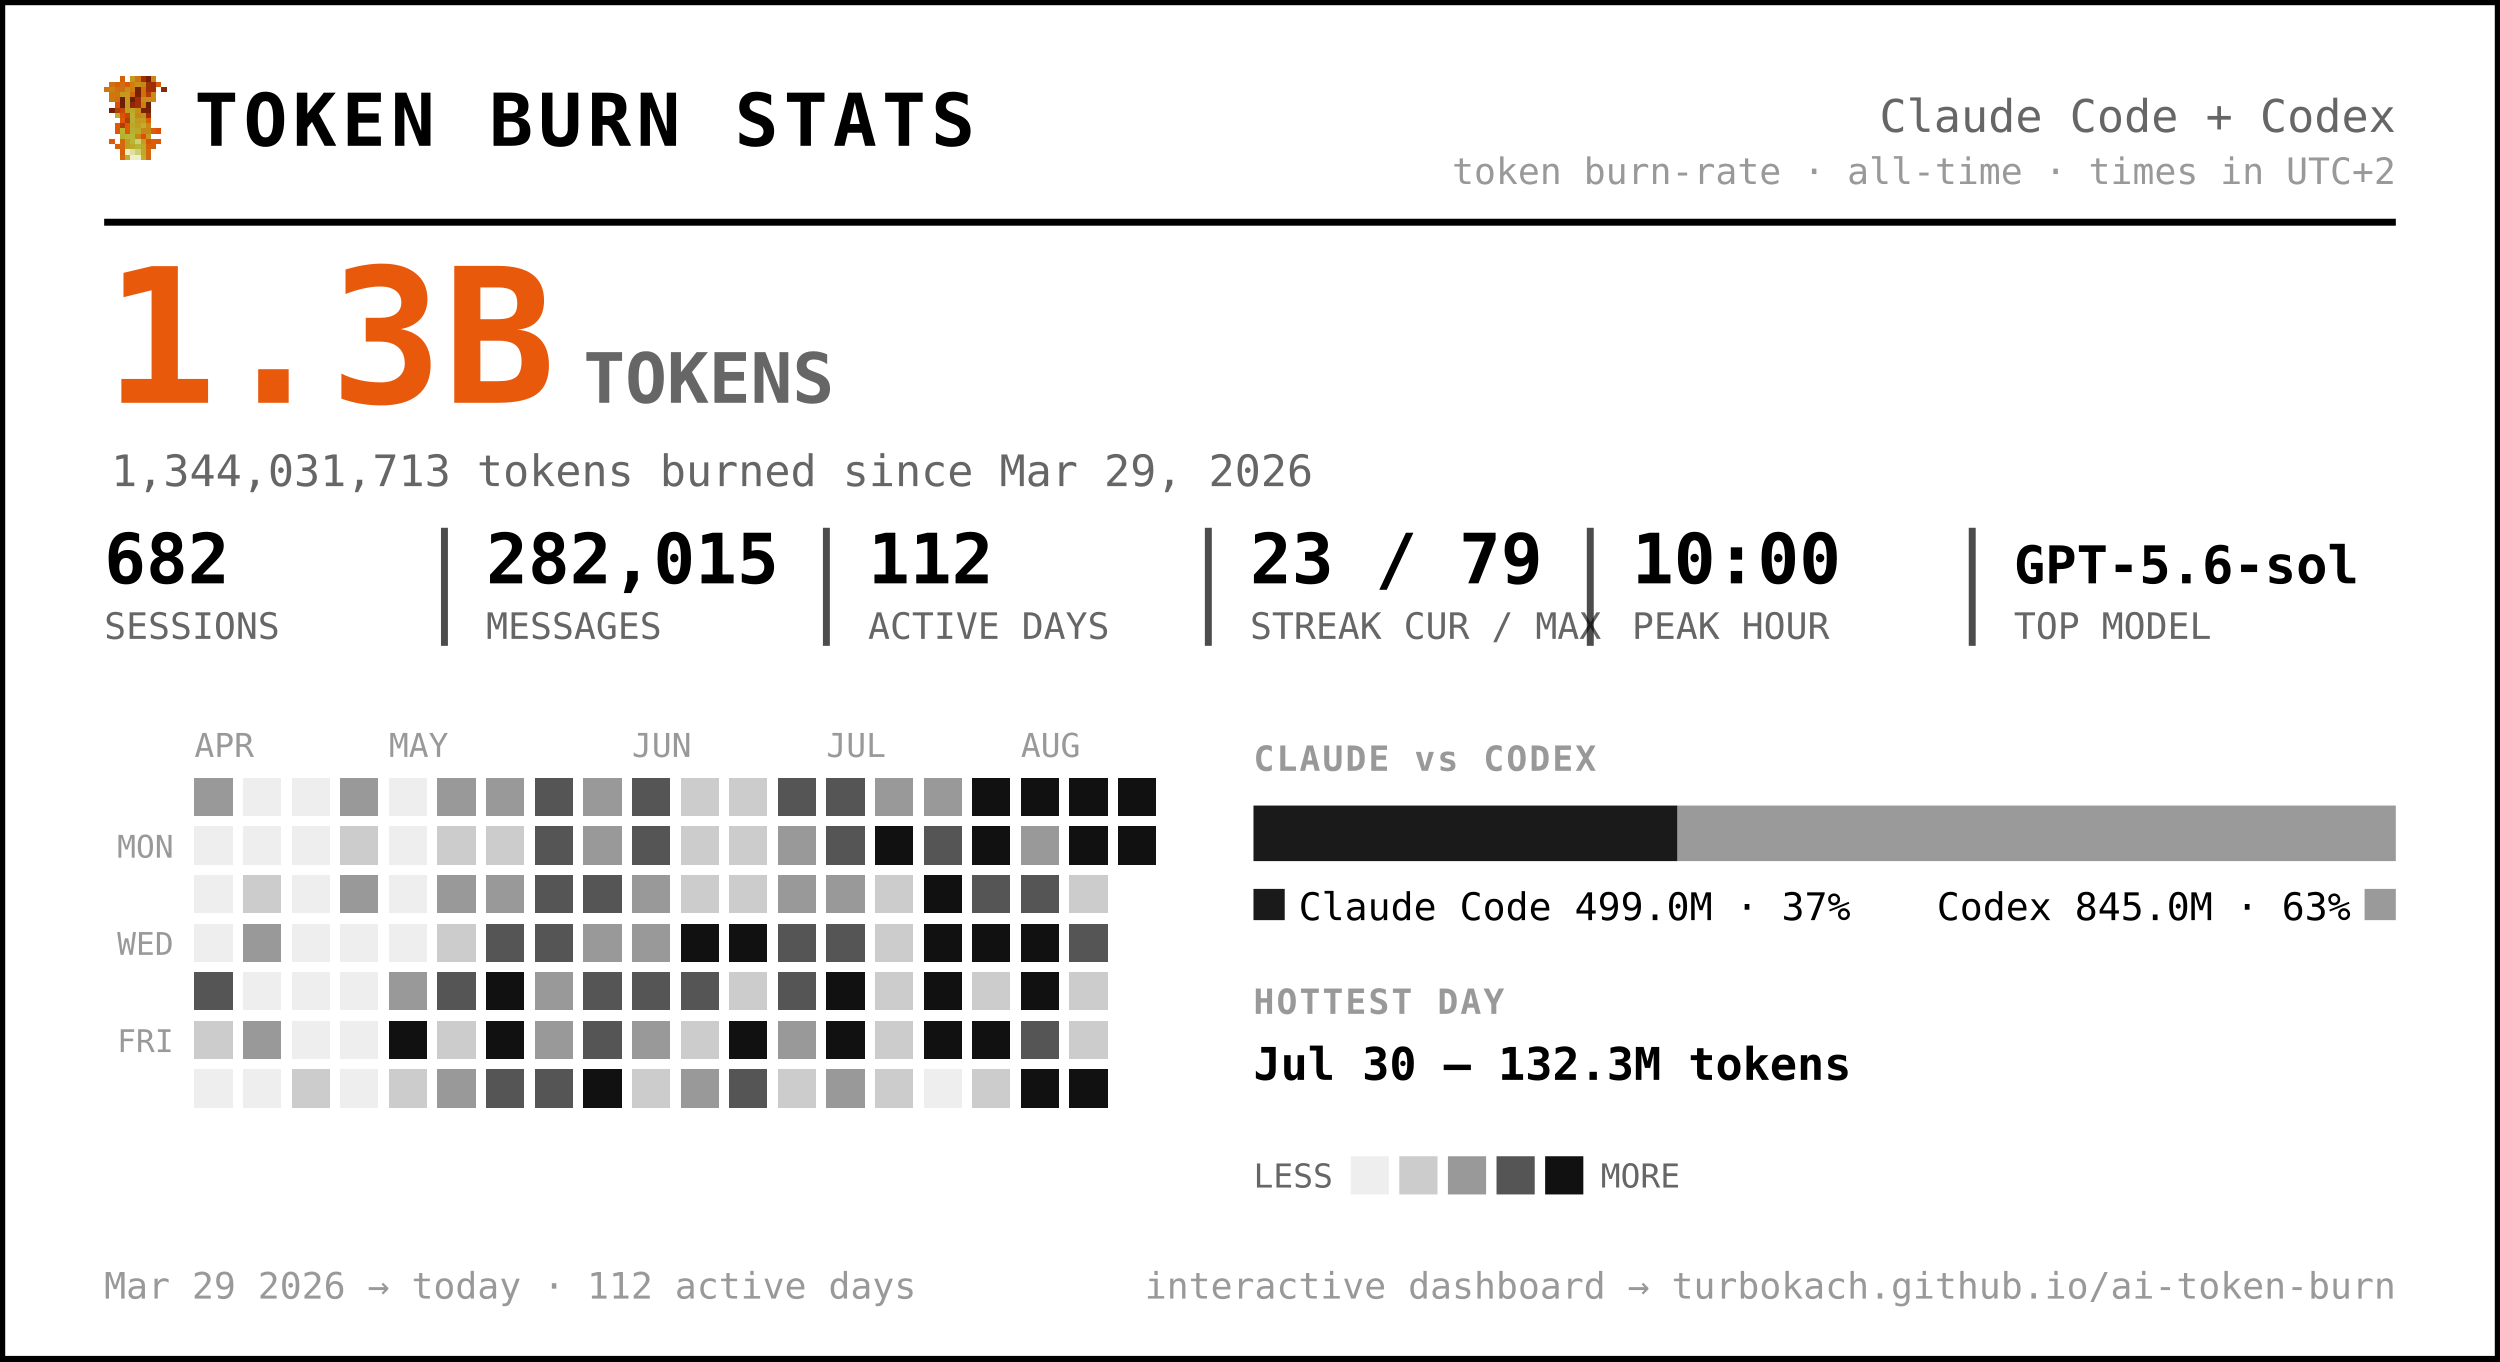
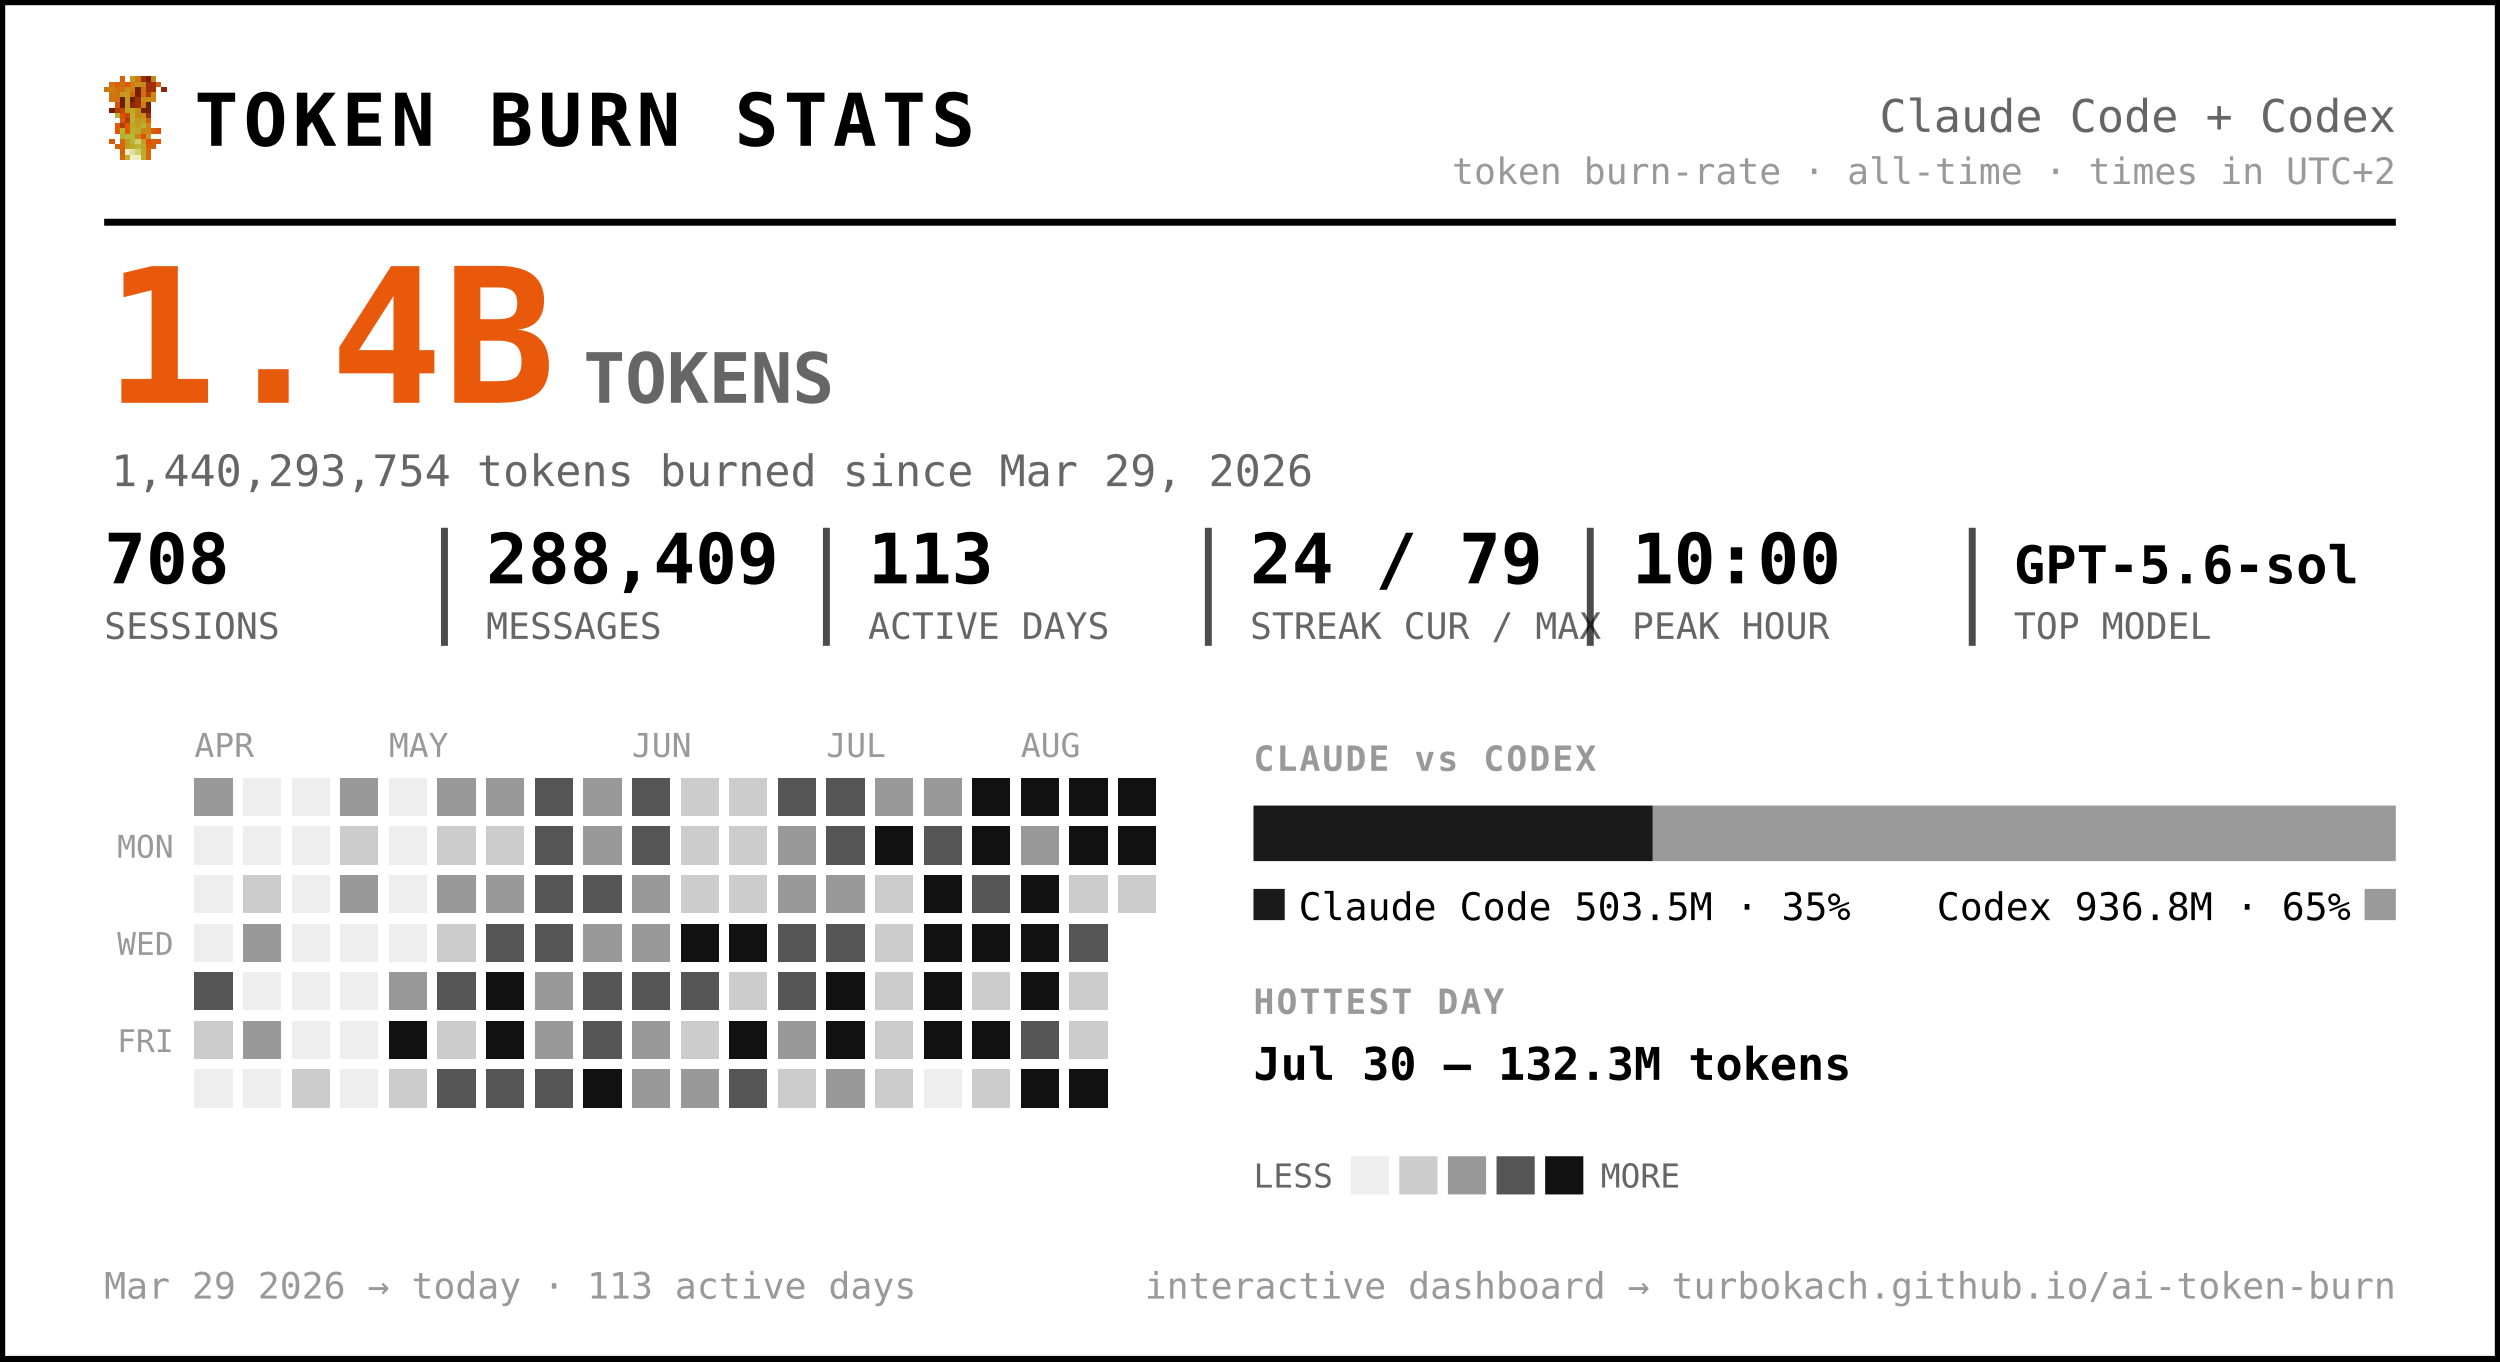
<svg xmlns="http://www.w3.org/2000/svg" width="720" height="392" viewBox="0 0 720 392" font-family="ui-monospace, 'SF Mono', 'Cascadia Code', Menlo, Consolas, monospace" role="img" aria-label="Token burn — Claude Code + Codex">
  <rect x="0.5" y="0.5" width="719" height="391" rx="0" fill="#ffffff" stroke="#000000" stroke-width="2" />
  <g transform="translate(30,22) scale(1.5)" shape-rendering="crispEdges">
    <rect x="3" y="0" width="1" height="1" fill="#d75f07" />
    <rect x="5" y="0" width="1" height="1" fill="#c7971f" />
    <rect x="6" y="0" width="1" height="1" fill="#cf770f" />
    <rect x="7" y="0" width="1" height="1" fill="#9f2f07" />
    <rect x="8" y="0" width="1" height="1" fill="#771f07" />
    <rect x="9" y="0" width="1" height="1" fill="#c78717" />
    <rect x="1" y="1" width="1" height="1" fill="#cf6f0f" />
    <rect x="2" y="1" width="1" height="1" fill="#d75f07" />
    <rect x="3" y="1" width="1" height="1" fill="#cf6f0f" />
    <rect x="4" y="1" width="1" height="1" fill="#df5707" />
    <rect x="5" y="1" width="1" height="1" fill="#cf7f0f" />
    <rect x="6" y="1" width="1" height="1" fill="#c78f17" />
    <rect x="7" y="1" width="1" height="1" fill="#c78717" />
    <rect x="8" y="1" width="1" height="1" fill="#9f2f07" />
    <rect x="9" y="1" width="1" height="1" fill="#9f2f07" />
    <rect x="10" y="1" width="1" height="1" fill="#d75f07" />
    <rect x="0" y="2" width="1" height="1" fill="#cf770f" />
    <rect x="1" y="2" width="1" height="1" fill="#cf7f0f" />
    <rect x="2" y="2" width="1" height="1" fill="#cf6f0f" />
    <rect x="3" y="2" width="1" height="1" fill="#cf6f0f" />
    <rect x="4" y="2" width="1" height="1" fill="#c78f17" />
    <rect x="5" y="2" width="1" height="1" fill="#cf7f0f" />
    <rect x="6" y="2" width="1" height="1" fill="#771f07" />
    <rect x="7" y="2" width="1" height="1" fill="#cf6f0f" />
    <rect x="8" y="2" width="1" height="1" fill="#9f2f07" />
    <rect x="9" y="2" width="1" height="1" fill="#9f2f07" />
    <rect x="11" y="2" width="1" height="1" fill="#8f2707" />
    <rect x="1" y="3" width="1" height="1" fill="#cf770f" />
    <rect x="2" y="3" width="1" height="1" fill="#cf770f" />
    <rect x="3" y="3" width="1" height="1" fill="#c7971f" />
    <rect x="4" y="3" width="1" height="1" fill="#c7971f" />
    <rect x="5" y="3" width="1" height="1" fill="#d7670f" />
    <rect x="6" y="3" width="1" height="1" fill="#771f07" />
    <rect x="7" y="3" width="1" height="1" fill="#cf6f0f" />
    <rect x="8" y="3" width="1" height="1" fill="#af3f07" />
    <rect x="9" y="3" width="1" height="1" fill="#cf8717" />
    <rect x="1" y="4" width="1" height="1" fill="#cf770f" />
    <rect x="2" y="4" width="1" height="1" fill="#cf6f0f" />
    <rect x="3" y="4" width="1" height="1" fill="#671f07" />
    <rect x="4" y="4" width="1" height="1" fill="#c7971f" />
    <rect x="5" y="4" width="1" height="1" fill="#671f07" />
    <rect x="6" y="4" width="1" height="1" fill="#9f2f07" />
    <rect x="7" y="4" width="1" height="1" fill="#c78f17" />
    <rect x="8" y="4" width="1" height="1" fill="#c78f17" />
    <rect x="9" y="4" width="1" height="1" fill="#cf8717" />
    <rect x="2" y="5" width="1" height="1" fill="#df4f07" />
    <rect x="3" y="5" width="1" height="1" fill="#671f07" />
    <rect x="4" y="5" width="1" height="1" fill="#c7971f" />
    <rect x="5" y="5" width="1" height="1" fill="#8f2707" />
    <rect x="6" y="5" width="1" height="1" fill="#9f2f07" />
    <rect x="7" y="5" width="1" height="1" fill="#cf7f0f" />
    <rect x="8" y="5" width="1" height="1" fill="#671f07" />
    <rect x="1" y="6" width="1" height="1" fill="#771f07" />
    <rect x="2" y="6" width="1" height="1" fill="#af3f07" />
    <rect x="3" y="6" width="1" height="1" fill="#c74707" />
    <rect x="4" y="6" width="1" height="1" fill="#bf9f1f" />
    <rect x="5" y="6" width="1" height="1" fill="#bfa727" />
    <rect x="6" y="6" width="1" height="1" fill="#c78f17" />
    <rect x="7" y="6" width="1" height="1" fill="#771f07" />
    <rect x="8" y="6" width="1" height="1" fill="#771f07" />
    <rect x="2" y="7" width="1" height="1" fill="#b7af2f" />
    <rect x="3" y="7" width="1" height="1" fill="#df4f07" />
    <rect x="4" y="7" width="1" height="1" fill="#c74707" />
    <rect x="5" y="7" width="1" height="1" fill="#bfaf2f" />
    <rect x="6" y="7" width="1" height="1" fill="#c78717" />
    <rect x="7" y="7" width="1" height="1" fill="#c78f17" />
    <rect x="8" y="7" width="1" height="1" fill="#9f2f07" />
    <rect x="3" y="8" width="1" height="1" fill="#df5707" />
    <rect x="4" y="8" width="1" height="1" fill="#af3f07" />
    <rect x="5" y="8" width="1" height="1" fill="#b7af2f" />
    <rect x="6" y="8" width="1" height="1" fill="#c7971f" />
    <rect x="7" y="8" width="1" height="1" fill="#bf9f1f" />
    <rect x="8" y="8" width="1" height="1" fill="#d75f07" />
    <rect x="2" y="9" width="1" height="1" fill="#df5707" />
    <rect x="3" y="9" width="1" height="1" fill="#af3f07" />
    <rect x="4" y="9" width="1" height="1" fill="#df5707" />
    <rect x="5" y="9" width="1" height="1" fill="#bfa727" />
    <rect x="6" y="9" width="1" height="1" fill="#bf9f1f" />
    <rect x="7" y="9" width="1" height="1" fill="#bfaf2f" />
    <rect x="8" y="9" width="1" height="1" fill="#cf8717" />
    <rect x="2" y="10" width="1" height="1" fill="#df5707" />
    <rect x="3" y="10" width="1" height="1" fill="#b7b72f" />
    <rect x="4" y="10" width="1" height="1" fill="#df5707" />
    <rect x="5" y="10" width="1" height="1" fill="#b7af2f" />
    <rect x="6" y="10" width="1" height="1" fill="#bfa727" />
    <rect x="7" y="10" width="1" height="1" fill="#c78717" />
    <rect x="8" y="10" width="1" height="1" fill="#c78717" />
    <rect x="9" y="10" width="1" height="1" fill="#d75f07" />
    <rect x="10" y="10" width="1" height="1" fill="#df4f07" />
    <rect x="3" y="11" width="1" height="1" fill="#b7af2f" />
    <rect x="4" y="11" width="1" height="1" fill="#b7b737" />
    <rect x="5" y="11" width="1" height="1" fill="#b7b737" />
    <rect x="6" y="11" width="1" height="1" fill="#c78717" />
    <rect x="7" y="11" width="1" height="1" fill="#df4f07" />
    <rect x="8" y="11" width="1" height="1" fill="#c7971f" />
    <rect x="1" y="12" width="1" height="1" fill="#df5707" />
    <rect x="3" y="12" width="1" height="1" fill="#d7670f" />
    <rect x="4" y="12" width="1" height="1" fill="#bf9f1f" />
    <rect x="5" y="12" width="1" height="1" fill="#b7b737" />
    <rect x="6" y="12" width="1" height="1" fill="#cfcf6f" />
    <rect x="7" y="12" width="1" height="1" fill="#bf9f1f" />
    <rect x="8" y="12" width="1" height="1" fill="#df4f07" />
    <rect x="9" y="12" width="1" height="1" fill="#d75f07" />
    <rect x="10" y="12" width="1" height="1" fill="#df5707" />
    <rect x="2" y="13" width="1" height="1" fill="#d75f07" />
    <rect x="3" y="13" width="1" height="1" fill="#d7670f" />
    <rect x="4" y="13" width="1" height="1" fill="#bf9f1f" />
    <rect x="5" y="13" width="1" height="1" fill="#bfa727" />
    <rect x="6" y="13" width="1" height="1" fill="#b7b737" />
    <rect x="7" y="13" width="1" height="1" fill="#bfa727" />
    <rect x="8" y="13" width="1" height="1" fill="#d75f07" />
    <rect x="9" y="13" width="1" height="1" fill="#d75f07" />
    <rect x="3" y="14" width="1" height="1" fill="#d75f07" />
    <rect x="4" y="14" width="1" height="1" fill="#efefc7" />
    <rect x="5" y="14" width="1" height="1" fill="#dfdf9f" />
    <rect x="6" y="14" width="1" height="1" fill="#cfcf6f" />
    <rect x="7" y="14" width="1" height="1" fill="#bfa727" />
    <rect x="8" y="14" width="1" height="1" fill="#d7670f" />
    <rect x="3" y="15" width="1" height="1" fill="#d7670f" />
    <rect x="4" y="15" width="1" height="1" fill="#bfaf2f" />
    <rect x="5" y="15" width="1" height="1" fill="#efefc7" />
    <rect x="6" y="15" width="1" height="1" fill="#efefc7" />
    <rect x="7" y="15" width="1" height="1" fill="#bfaf2f" />
    <rect x="8" y="15" width="1" height="1" fill="#d7670f" />
  </g>
  <text x="56.0" y="42.0" font-size="21" fill="#000000" font-weight="800" letter-spacing="1.5">TOKEN BURN STATS</text>
  <text x="690.0" y="38.0" font-size="13" fill="#666666" text-anchor="end">Claude Code + Codex</text>
  <text x="690.0" y="53.0" font-size="10.5" fill="#999999" text-anchor="end">token burn-rate · all-time · times in UTC+2</text>
  <line x1="30" y1="64" x2="690" y2="64" stroke="#000000" stroke-width="2" />
-   <text x="30.0" y="116.0" font-size="54" fill="#e8590c" font-weight="800">1.3B</text>
+   <text x="30.0" y="116.0" font-size="54" fill="#e8590c" font-weight="800">1.4B</text>
  <text x="168.0" y="116.0" font-size="20" fill="#666666" font-weight="600">TOKENS</text>
-   <text x="32.0" y="140.0" font-size="12.5" fill="#666666">1,344,031,713 tokens burned since Mar 29, 2026</text>
-   <text x="30.0" y="168.0" font-size="20" fill="#000000" font-weight="700">682</text>
+   <text x="32.0" y="140.0" font-size="12.5" fill="#666666">1,440,293,754 tokens burned since Mar 29, 2026</text>
+   <text x="30.0" y="168.0" font-size="20" fill="#000000" font-weight="700">708</text>
  <text x="30.0" y="184.0" font-size="10.5" fill="#666666">SESSIONS</text>
-   <text x="140.0" y="168.0" font-size="20" fill="#000000" font-weight="700">282,015</text>
+   <text x="140.0" y="168.0" font-size="20" fill="#000000" font-weight="700">288,409</text>
  <text x="140.0" y="184.0" font-size="10.5" fill="#666666">MESSAGES</text>
  <line x1="128.0" y1="152" x2="128.0" y2="186" stroke="#000000" stroke-width="2" opacity="0.7" />
-   <text x="250.0" y="168.0" font-size="20" fill="#000000" font-weight="700">112</text>
+   <text x="250.0" y="168.0" font-size="20" fill="#000000" font-weight="700">113</text>
  <text x="250.0" y="184.0" font-size="10.5" fill="#666666">ACTIVE DAYS</text>
  <line x1="238.0" y1="152" x2="238.0" y2="186" stroke="#000000" stroke-width="2" opacity="0.7" />
-   <text x="360.0" y="168.0" font-size="20" fill="#000000" font-weight="700">23 / 79</text>
+   <text x="360.0" y="168.0" font-size="20" fill="#000000" font-weight="700">24 / 79</text>
  <text x="360.0" y="184.0" font-size="10.5" fill="#666666">STREAK CUR / MAX</text>
  <line x1="348.0" y1="152" x2="348.0" y2="186" stroke="#000000" stroke-width="2" opacity="0.7" />
  <text x="470.0" y="168.0" font-size="20" fill="#000000" font-weight="700">10:00</text>
  <text x="470.0" y="184.0" font-size="10.5" fill="#666666">PEAK HOUR</text>
  <line x1="458.0" y1="152" x2="458.0" y2="186" stroke="#000000" stroke-width="2" opacity="0.7" />
  <text x="580.0" y="168.0" font-size="15" fill="#000000" font-weight="700">GPT-5.6-sol</text>
  <text x="580.0" y="184.0" font-size="10.5" fill="#666666">TOP MODEL</text>
  <line x1="568.0" y1="152" x2="568.0" y2="186" stroke="#000000" stroke-width="2" opacity="0.7" />
  <text x="56.0" y="218.0" font-size="9.5" fill="#999999">APR</text>
  <text x="112.0" y="218.0" font-size="9.5" fill="#999999">MAY</text>
  <text x="182.0" y="218.0" font-size="9.5" fill="#999999">JUN</text>
  <text x="238.0" y="218.0" font-size="9.5" fill="#999999">JUL</text>
  <text x="294.0" y="218.0" font-size="9.5" fill="#999999">AUG</text>
  <text x="50.0" y="247.0" font-size="9" fill="#999999" text-anchor="end">MON</text>
  <text x="50.0" y="275.0" font-size="9" fill="#999999" text-anchor="end">WED</text>
  <text x="50.0" y="303.0" font-size="9" fill="#999999" text-anchor="end">FRI</text>
  <g shape-rendering="crispEdges">
    <rect x="126" y="238" width="11" height="11" rx="0" fill="#cccccc" />
    <rect x="126" y="252" width="11" height="11" rx="0" fill="#999999" />
    <rect x="126" y="266" width="11" height="11" rx="0" fill="#cccccc" />
    <rect x="126" y="280" width="11" height="11" rx="0" fill="#555555" />
    <rect x="126" y="294" width="11" height="11" rx="0" fill="#cccccc" />
-     <rect x="126" y="308" width="11" height="11" rx="0" fill="#999999" />
+     <rect x="126" y="308" width="11" height="11" rx="0" fill="#555555" />
    <rect x="140" y="224" width="11" height="11" rx="0" fill="#999999" />
    <rect x="140" y="238" width="11" height="11" rx="0" fill="#cccccc" />
    <rect x="140" y="252" width="11" height="11" rx="0" fill="#999999" />
    <rect x="140" y="266" width="11" height="11" rx="0" fill="#555555" />
    <rect x="140" y="280" width="11" height="11" rx="0" fill="#111111" />
    <rect x="140" y="294" width="11" height="11" rx="0" fill="#111111" />
    <rect x="140" y="308" width="11" height="11" rx="0" fill="#555555" />
    <rect x="154" y="224" width="11" height="11" rx="0" fill="#555555" />
    <rect x="154" y="238" width="11" height="11" rx="0" fill="#555555" />
    <rect x="154" y="252" width="11" height="11" rx="0" fill="#555555" />
    <rect x="154" y="266" width="11" height="11" rx="0" fill="#555555" />
    <rect x="154" y="280" width="11" height="11" rx="0" fill="#999999" />
    <rect x="154" y="294" width="11" height="11" rx="0" fill="#999999" />
    <rect x="154" y="308" width="11" height="11" rx="0" fill="#555555" />
    <rect x="168" y="224" width="11" height="11" rx="0" fill="#999999" />
    <rect x="168" y="238" width="11" height="11" rx="0" fill="#999999" />
    <rect x="168" y="252" width="11" height="11" rx="0" fill="#555555" />
    <rect x="168" y="266" width="11" height="11" rx="0" fill="#999999" />
    <rect x="168" y="280" width="11" height="11" rx="0" fill="#555555" />
    <rect x="168" y="294" width="11" height="11" rx="0" fill="#555555" />
    <rect x="168" y="308" width="11" height="11" rx="0" fill="#111111" />
    <rect x="182" y="224" width="11" height="11" rx="0" fill="#555555" />
    <rect x="182" y="238" width="11" height="11" rx="0" fill="#555555" />
    <rect x="182" y="252" width="11" height="11" rx="0" fill="#999999" />
    <rect x="182" y="266" width="11" height="11" rx="0" fill="#999999" />
    <rect x="182" y="280" width="11" height="11" rx="0" fill="#555555" />
    <rect x="182" y="294" width="11" height="11" rx="0" fill="#999999" />
-     <rect x="182" y="308" width="11" height="11" rx="0" fill="#cccccc" />
+     <rect x="182" y="308" width="11" height="11" rx="0" fill="#999999" />
    <rect x="196" y="224" width="11" height="11" rx="0" fill="#cccccc" />
    <rect x="196" y="238" width="11" height="11" rx="0" fill="#cccccc" />
    <rect x="196" y="252" width="11" height="11" rx="0" fill="#cccccc" />
    <rect x="196" y="266" width="11" height="11" rx="0" fill="#111111" />
    <rect x="196" y="280" width="11" height="11" rx="0" fill="#555555" />
    <rect x="196" y="294" width="11" height="11" rx="0" fill="#cccccc" />
    <rect x="196" y="308" width="11" height="11" rx="0" fill="#999999" />
    <rect x="210" y="224" width="11" height="11" rx="0" fill="#cccccc" />
    <rect x="210" y="238" width="11" height="11" rx="0" fill="#cccccc" />
    <rect x="210" y="252" width="11" height="11" rx="0" fill="#cccccc" />
    <rect x="210" y="266" width="11" height="11" rx="0" fill="#111111" />
    <rect x="210" y="280" width="11" height="11" rx="0" fill="#cccccc" />
    <rect x="210" y="294" width="11" height="11" rx="0" fill="#111111" />
    <rect x="210" y="308" width="11" height="11" rx="0" fill="#555555" />
    <rect x="224" y="224" width="11" height="11" rx="0" fill="#555555" />
    <rect x="224" y="238" width="11" height="11" rx="0" fill="#999999" />
    <rect x="224" y="252" width="11" height="11" rx="0" fill="#999999" />
    <rect x="224" y="266" width="11" height="11" rx="0" fill="#555555" />
    <rect x="224" y="280" width="11" height="11" rx="0" fill="#555555" />
    <rect x="224" y="294" width="11" height="11" rx="0" fill="#999999" />
    <rect x="224" y="308" width="11" height="11" rx="0" fill="#cccccc" />
    <rect x="238" y="224" width="11" height="11" rx="0" fill="#555555" />
    <rect x="238" y="238" width="11" height="11" rx="0" fill="#555555" />
    <rect x="238" y="252" width="11" height="11" rx="0" fill="#999999" />
    <rect x="238" y="266" width="11" height="11" rx="0" fill="#555555" />
    <rect x="238" y="280" width="11" height="11" rx="0" fill="#111111" />
    <rect x="238" y="294" width="11" height="11" rx="0" fill="#111111" />
    <rect x="238" y="308" width="11" height="11" rx="0" fill="#999999" />
    <rect x="252" y="224" width="11" height="11" rx="0" fill="#999999" />
    <rect x="252" y="238" width="11" height="11" rx="0" fill="#111111" />
    <rect x="252" y="252" width="11" height="11" rx="0" fill="#cccccc" />
    <rect x="252" y="266" width="11" height="11" rx="0" fill="#cccccc" />
    <rect x="252" y="280" width="11" height="11" rx="0" fill="#cccccc" />
    <rect x="252" y="294" width="11" height="11" rx="0" fill="#cccccc" />
    <rect x="252" y="308" width="11" height="11" rx="0" fill="#cccccc" />
    <rect x="266" y="224" width="11" height="11" rx="0" fill="#999999" />
    <rect x="266" y="238" width="11" height="11" rx="0" fill="#555555" />
    <rect x="266" y="252" width="11" height="11" rx="0" fill="#111111" />
    <rect x="266" y="266" width="11" height="11" rx="0" fill="#111111" />
    <rect x="266" y="280" width="11" height="11" rx="0" fill="#111111" />
    <rect x="266" y="294" width="11" height="11" rx="0" fill="#111111" />
    <rect x="280" y="224" width="11" height="11" rx="0" fill="#111111" />
    <rect x="280" y="238" width="11" height="11" rx="0" fill="#111111" />
    <rect x="280" y="252" width="11" height="11" rx="0" fill="#555555" />
    <rect x="280" y="266" width="11" height="11" rx="0" fill="#111111" />
    <rect x="280" y="280" width="11" height="11" rx="0" fill="#cccccc" />
    <rect x="280" y="294" width="11" height="11" rx="0" fill="#111111" />
    <rect x="280" y="308" width="11" height="11" rx="0" fill="#cccccc" />
    <rect x="294" y="224" width="11" height="11" rx="0" fill="#111111" />
    <rect x="294" y="238" width="11" height="11" rx="0" fill="#999999" />
-     <rect x="294" y="252" width="11" height="11" rx="0" fill="#555555" />
+     <rect x="294" y="252" width="11" height="11" rx="0" fill="#111111" />
    <rect x="294" y="266" width="11" height="11" rx="0" fill="#111111" />
    <rect x="294" y="280" width="11" height="11" rx="0" fill="#111111" />
    <rect x="294" y="294" width="11" height="11" rx="0" fill="#555555" />
    <rect x="308" y="224" width="11" height="11" rx="0" fill="#111111" />
    <rect x="308" y="238" width="11" height="11" rx="0" fill="#111111" />
    <rect x="308" y="252" width="11" height="11" rx="0" fill="#cccccc" />
    <rect x="308" y="266" width="11" height="11" rx="0" fill="#555555" />
    <rect x="308" y="280" width="11" height="11" rx="0" fill="#cccccc" />
    <rect x="308" y="294" width="11" height="11" rx="0" fill="#cccccc" />
    <rect x="308" y="308" width="11" height="11" rx="0" fill="#111111" />
    <rect x="322" y="224" width="11" height="11" rx="0" fill="#111111" />
+     <rect x="322" y="238" width="11" height="11" rx="0" fill="#111111" />
+     <rect x="322" y="252" width="11" height="11" rx="0" fill="#cccccc" />
    <rect x="56" y="224" width="11" height="11" rx="0" fill="#999999" />
    <rect x="56" y="280" width="11" height="11" rx="0" fill="#555555" />
    <rect x="56" y="294" width="11" height="11" rx="0" fill="#cccccc" />
    <rect x="70" y="252" width="11" height="11" rx="0" fill="#cccccc" />
    <rect x="70" y="266" width="11" height="11" rx="0" fill="#999999" />
    <rect x="70" y="294" width="11" height="11" rx="0" fill="#999999" />
    <rect x="84" y="308" width="11" height="11" rx="0" fill="#cccccc" />
    <rect x="98" y="224" width="11" height="11" rx="0" fill="#999999" />
    <rect x="98" y="238" width="11" height="11" rx="0" fill="#cccccc" />
    <rect x="98" y="252" width="11" height="11" rx="0" fill="#999999" />
    <rect x="112" y="280" width="11" height="11" rx="0" fill="#999999" />
    <rect x="112" y="294" width="11" height="11" rx="0" fill="#111111" />
    <rect x="112" y="308" width="11" height="11" rx="0" fill="#cccccc" />
    <rect x="126" y="224" width="11" height="11" rx="0" fill="#999999" />
    <rect x="294" y="308" width="11" height="11" rx="0" fill="#111111" />
-     <rect x="322" y="238" width="11" height="11" rx="0" fill="#111111" />
    <rect x="56" y="238" width="11" height="11" rx="0" fill="#eeeeee" />
    <rect x="56" y="252" width="11" height="11" rx="0" fill="#eeeeee" />
    <rect x="56" y="266" width="11" height="11" rx="0" fill="#eeeeee" />
    <rect x="56" y="308" width="11" height="11" rx="0" fill="#eeeeee" />
    <rect x="70" y="224" width="11" height="11" rx="0" fill="#eeeeee" />
    <rect x="70" y="238" width="11" height="11" rx="0" fill="#eeeeee" />
    <rect x="70" y="280" width="11" height="11" rx="0" fill="#eeeeee" />
    <rect x="70" y="308" width="11" height="11" rx="0" fill="#eeeeee" />
    <rect x="84" y="224" width="11" height="11" rx="0" fill="#eeeeee" />
    <rect x="84" y="238" width="11" height="11" rx="0" fill="#eeeeee" />
    <rect x="84" y="252" width="11" height="11" rx="0" fill="#eeeeee" />
    <rect x="84" y="266" width="11" height="11" rx="0" fill="#eeeeee" />
    <rect x="84" y="280" width="11" height="11" rx="0" fill="#eeeeee" />
    <rect x="84" y="294" width="11" height="11" rx="0" fill="#eeeeee" />
    <rect x="98" y="266" width="11" height="11" rx="0" fill="#eeeeee" />
    <rect x="98" y="280" width="11" height="11" rx="0" fill="#eeeeee" />
    <rect x="98" y="294" width="11" height="11" rx="0" fill="#eeeeee" />
    <rect x="98" y="308" width="11" height="11" rx="0" fill="#eeeeee" />
    <rect x="112" y="224" width="11" height="11" rx="0" fill="#eeeeee" />
    <rect x="112" y="238" width="11" height="11" rx="0" fill="#eeeeee" />
    <rect x="112" y="252" width="11" height="11" rx="0" fill="#eeeeee" />
    <rect x="112" y="266" width="11" height="11" rx="0" fill="#eeeeee" />
    <rect x="266" y="308" width="11" height="11" rx="0" fill="#eeeeee" />
  </g>
  <text x="361.0" y="222.0" font-size="10" fill="#999999" font-weight="700" letter-spacing="0.6">CLAUDE vs CODEX</text>
-   <path d="M361.00,232 H483.15 L483.15,232 V248.00 L483.15,248.00 H361.00 L361.00,248.00 V232.00 L361.00,232.00 Z" fill="#1a1a1a" />
-   <path d="M483.15,232 H690.00 L690.00,232 V248.00 L690.00,248.00 H483.15 L483.15,248.00 V232.00 L483.15,232.00 Z" fill="#9a9a9a" />
+   <path d="M361.00,232 H476.01 L476.01,232 V248.00 L476.01,248.00 H361.00 L361.00,248.00 V232.00 L361.00,232.00 Z" fill="#1a1a1a" />
+   <path d="M476.01,232 H690.00 L690.00,232 V248.00 L690.00,248.00 H476.01 L476.01,248.00 V232.00 L476.01,232.00 Z" fill="#9a9a9a" />
  <rect x="361" y="256" width="9" height="9" rx="0" fill="#1a1a1a" />
-   <text x="374.0" y="265.0" font-size="11" fill="#000000">Claude Code  499.0M · 37%</text>
+   <text x="374.0" y="265.0" font-size="11" fill="#000000">Claude Code  503.5M · 35%</text>
  <rect x="681.0" y="256" width="9" height="9" rx="0" fill="#9a9a9a" />
-   <text x="677.0" y="265.0" font-size="11" fill="#000000" text-anchor="end">Codex  845.0M · 63%</text>
+   <text x="677.0" y="265.0" font-size="11" fill="#000000" text-anchor="end">Codex  936.8M · 65%</text>
  <text x="361.0" y="292.0" font-size="10" fill="#999999" font-weight="700" letter-spacing="0.6">HOTTEST DAY</text>
  <text x="361.0" y="311.0" font-size="13" fill="#000000" font-weight="600">Jul 30 — 132.3M tokens</text>
  <text x="361.0" y="342.0" font-size="9.5" fill="#666666">LESS</text>
  <rect x="389" y="333" width="11" height="11" rx="0" fill="#eeeeee" />
  <rect x="403" y="333" width="11" height="11" rx="0" fill="#cccccc" />
  <rect x="417" y="333" width="11" height="11" rx="0" fill="#999999" />
  <rect x="431" y="333" width="11" height="11" rx="0" fill="#555555" />
  <rect x="445" y="333" width="11" height="11" rx="0" fill="#111111" />
  <text x="461.0" y="342.0" font-size="9.5" fill="#666666">MORE</text>
-   <text x="30.0" y="374.0" font-size="10.5" fill="#999999">Mar 29 2026 → today  ·  112 active days</text>
+   <text x="30.0" y="374.0" font-size="10.5" fill="#999999">Mar 29 2026 → today  ·  113 active days</text>
  <text x="690.0" y="374.0" font-size="10.5" fill="#999999" text-anchor="end">interactive dashboard → turbokach.github.io/ai-token-burn</text>
</svg>
